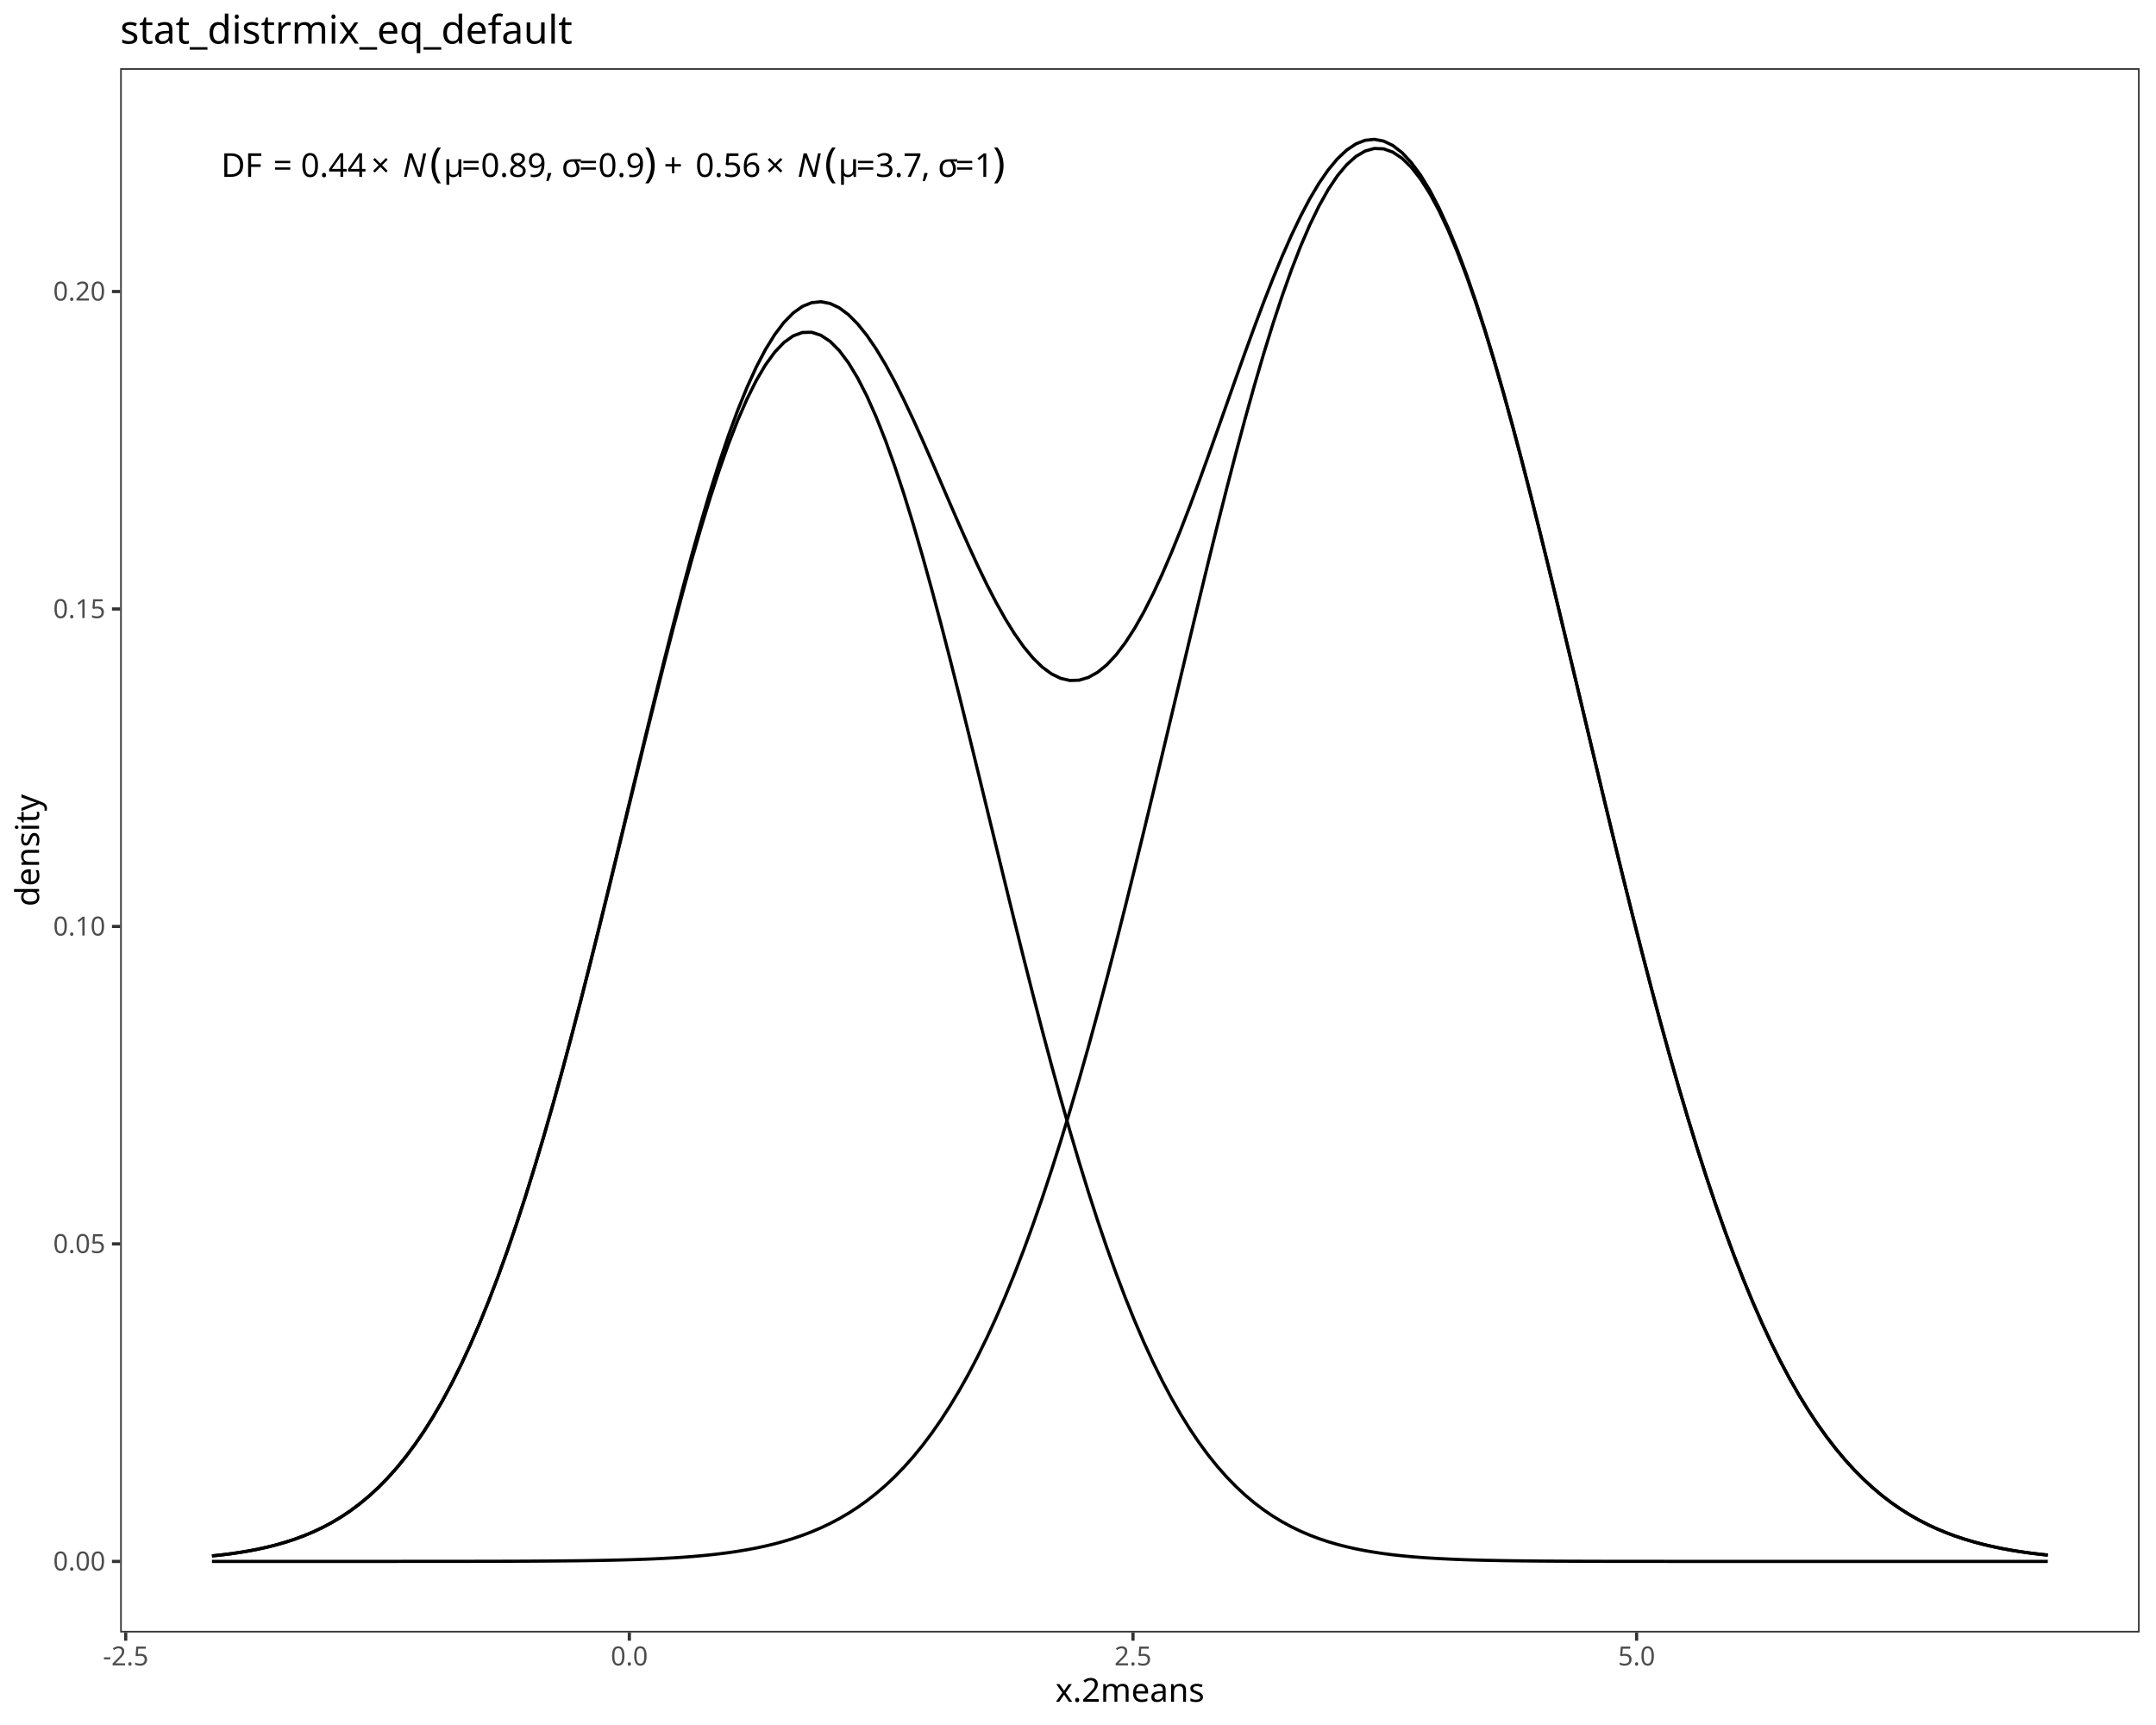
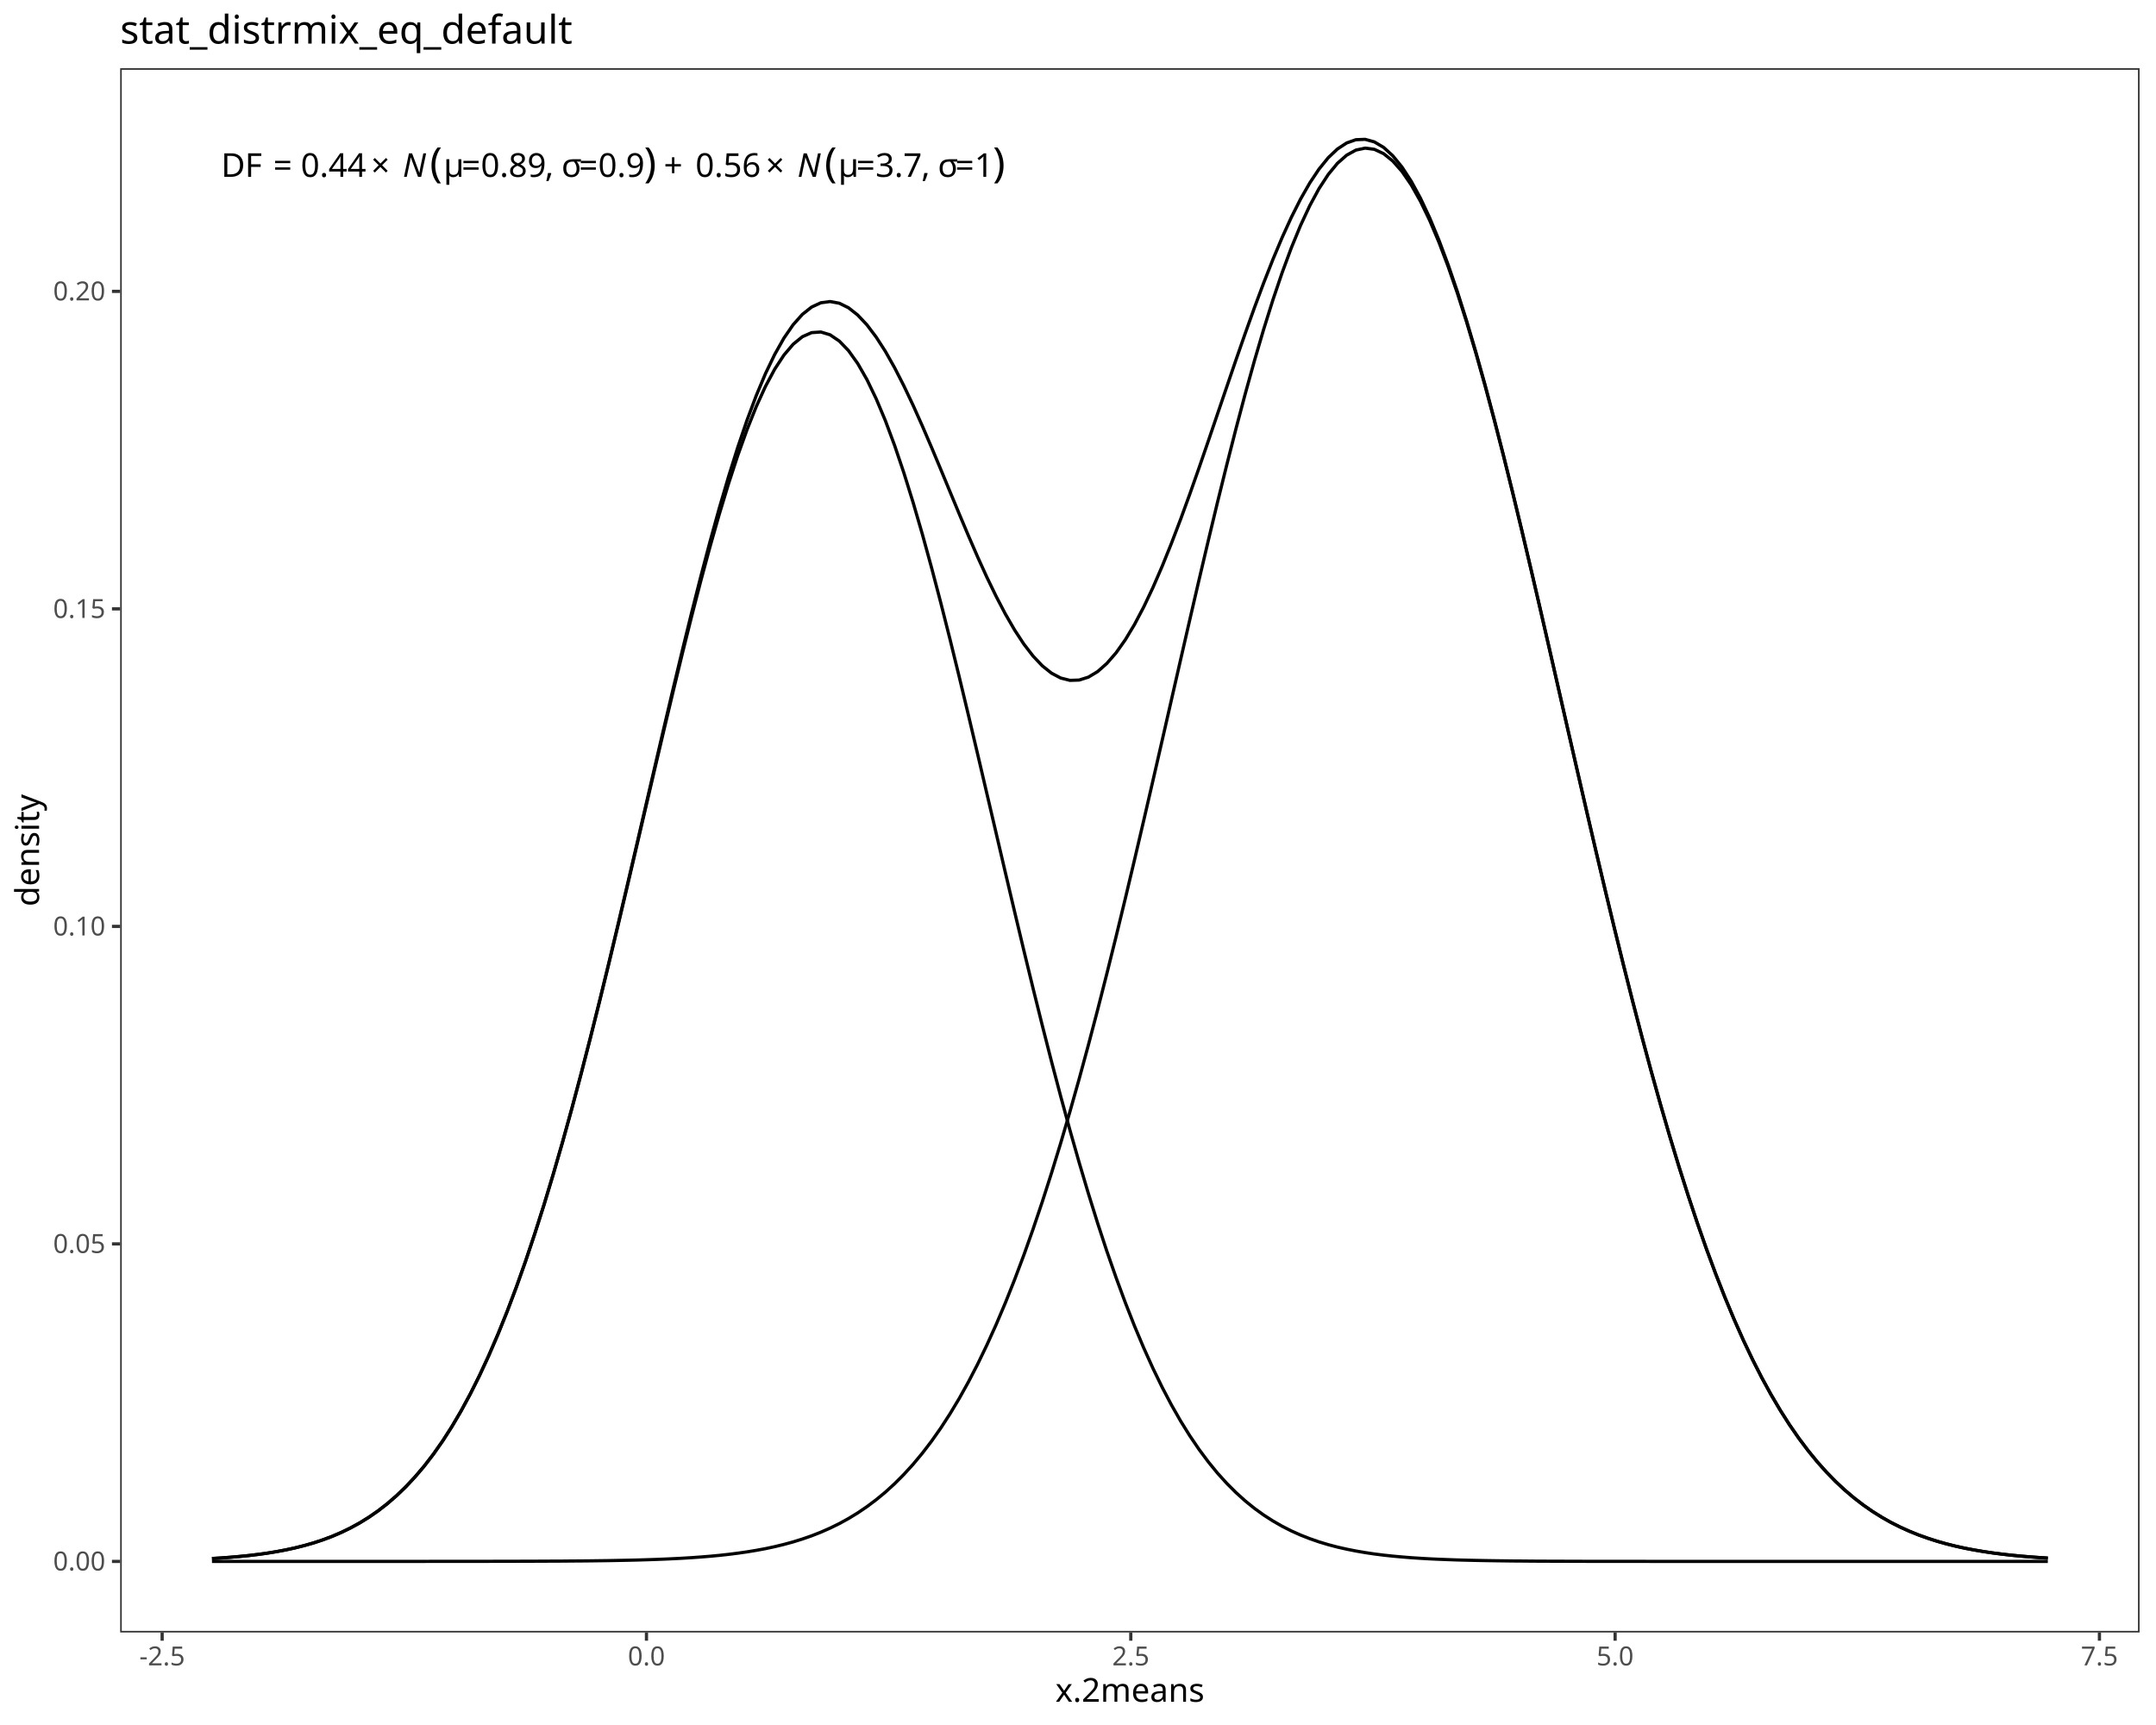
<svg xmlns="http://www.w3.org/2000/svg" class="svglite" data-engine-version="2.0" width="720.00pt" height="576.00pt" viewBox="0 0 720.00 576.00">
  <defs>
    <style type="text/css">
    .svglite line, .svglite polyline, .svglite polygon, .svglite path, .svglite rect, .svglite circle {
      fill: none;
      stroke: #000000;
      stroke-linecap: round;
      stroke-linejoin: round;
      stroke-miterlimit: 10.00;
    }
  </style>
  </defs>
  <rect width="100%" height="100%" style="stroke: none; fill: #FFFFFF;" />
  <defs>
    <clipPath id="cpMC4wMHw3MjAuMDB8MC4wMHw1NzYuMDA=">
      <rect x="0.00" y="0.00" width="720.00" height="576.00" />
    </clipPath>
  </defs>
  <g clip-path="url(#cpMC4wMHw3MjAuMDB8MC4wMHw1NzYuMDA=)">
    <rect x="0.00" y="0.00" width="720.00" height="576.00" style="stroke-width: 1.07; stroke: #FFFFFF; fill: #FFFFFF;" />
  </g>
  <defs>
    <clipPath id="cpNDAuMTN8NzE0LjUyfDIyLjc4fDU0NS4xMQ==">
      <rect x="40.13" y="22.78" width="674.39" height="522.33" />
    </clipPath>
  </defs>
  <g clip-path="url(#cpNDAuMTN8NzE0LjUyfDIyLjc4fDU0NS4xMQ==)">
    <rect x="40.13" y="22.78" width="674.39" height="522.33" style="stroke-width: 1.07; stroke: none; fill: #FFFFFF;" />
-     <polyline points="70.79,519.54 73.87,519.21 76.95,518.83 80.03,518.38 83.11,517.87 86.19,517.28 89.27,516.60 92.35,515.82 95.43,514.93 98.51,513.92 101.59,512.78 104.68,511.48 107.76,510.02 110.84,508.38 113.92,506.54 117.00,504.48 120.08,502.18 123.16,499.63 126.24,496.81 129.32,493.68 132.40,490.25 135.48,486.47 138.56,482.34 141.65,477.84 144.73,472.94 147.81,467.63 150.89,461.89 153.97,455.71 157.05,449.07 160.13,441.97 163.21,434.40 166.29,426.35 169.37,417.83 172.45,408.84 175.53,399.38 178.61,389.47 181.70,379.13 184.78,368.38 187.86,357.23 190.94,345.74 194.02,333.92 197.10,321.83 200.18,309.51 203.26,297.01 206.34,284.39 209.42,271.71 212.50,259.04 215.58,246.43 218.67,233.97 221.75,221.72 224.83,209.76 227.91,198.16 230.99,187.00 234.07,176.36 237.15,166.29 240.23,156.89 243.31,148.20 246.39,140.29 249.47,133.23 252.55,127.06 255.63,121.84 258.72,117.59 261.80,114.36 264.88,112.16 267.96,111.02 271.04,110.95 274.12,111.94 277.20,113.98 280.28,117.07 283.36,121.18 286.44,126.27 289.52,132.30 292.60,139.24 295.69,147.03 298.77,155.61 301.85,164.92 304.93,174.90 308.01,185.47 311.09,196.56 314.17,208.10 317.25,220.01 320.33,232.22 323.41,244.66 326.49,257.25 329.57,269.92 332.66,282.60 335.74,295.23 338.82,307.75 341.90,320.10 344.98,332.22 348.06,344.08 351.14,355.63 354.22,366.82 357.30,377.63 360.38,388.04 363.46,398.01 366.54,407.53 369.62,416.59 372.71,425.18 375.79,433.29 378.87,440.93 381.95,448.09 385.03,454.79 388.11,461.04 391.19,466.84 394.27,472.21 397.35,477.17 400.43,481.73 403.51,485.91 406.59,489.73 409.68,493.22 412.76,496.38 415.84,499.25 418.92,501.84 422.00,504.17 425.08,506.26 428.16,508.13 431.24,509.80 434.32,511.29 437.40,512.61 440.48,513.77 443.56,514.80 446.64,515.70 449.73,516.49 452.81,517.19 455.89,517.79 458.97,518.31 462.05,518.77 465.13,519.16 468.21,519.50 471.29,519.79 474.37,520.04 477.45,520.25 480.53,520.43 483.61,520.58 486.70,520.72 489.78,520.83 492.86,520.92 495.94,521.00 499.02,521.06 502.10,521.12 505.18,521.16 508.26,521.20 511.34,521.23 514.42,521.26 517.50,521.28 520.58,521.30 523.66,521.31 526.75,521.32 529.83,521.33 532.91,521.34 535.99,521.35 539.07,521.35 542.15,521.35 545.23,521.36 548.31,521.36 551.39,521.36 554.47,521.36 557.55,521.37 560.63,521.37 563.72,521.37 566.80,521.37 569.88,521.37 572.96,521.37 576.04,521.37 579.12,521.37 582.20,521.37 585.28,521.37 588.36,521.37 591.44,521.37 594.52,521.37 597.60,521.37 600.68,521.37 603.77,521.37 606.85,521.37 609.93,521.37 613.01,521.37 616.09,521.37 619.17,521.37 622.25,521.37 625.33,521.37 628.41,521.37 631.49,521.37 634.57,521.37 637.65,521.37 640.74,521.37 643.82,521.37 646.90,521.37 649.98,521.37 653.06,521.37 656.14,521.37 659.22,521.37 662.30,521.37 665.38,521.37 668.46,521.37 671.54,521.37 674.62,521.37 677.70,521.37 680.79,521.37 683.87,521.37 " style="stroke-width: 1.07; stroke-linecap: butt;" />
-     <polyline points="70.79,521.37 73.87,521.37 76.95,521.37 80.03,521.37 83.11,521.37 86.19,521.37 89.27,521.37 92.35,521.37 95.43,521.37 98.51,521.37 101.59,521.37 104.68,521.37 107.76,521.37 110.84,521.37 113.92,521.37 117.00,521.37 120.08,521.37 123.16,521.37 126.24,521.37 129.32,521.37 132.40,521.37 135.48,521.36 138.56,521.36 141.65,521.36 144.73,521.36 147.81,521.36 150.89,521.36 153.97,521.35 157.05,521.35 160.13,521.34 163.21,521.34 166.29,521.33 169.37,521.32 172.45,521.31 175.53,521.30 178.61,521.28 181.70,521.26 184.78,521.24 187.86,521.21 190.94,521.18 194.02,521.15 197.10,521.10 200.18,521.05 203.26,520.99 206.34,520.92 209.42,520.84 212.50,520.75 215.58,520.64 218.67,520.51 221.75,520.36 224.83,520.19 227.91,519.99 230.99,519.76 234.07,519.49 237.15,519.19 240.23,518.84 243.31,518.45 246.39,517.99 249.47,517.48 252.55,516.90 255.63,516.24 258.72,515.50 261.80,514.66 264.88,513.72 267.96,512.67 271.04,511.49 274.12,510.18 277.20,508.71 280.28,507.09 283.36,505.29 286.44,503.29 289.52,501.10 292.60,498.68 295.69,496.03 298.77,493.12 301.85,489.95 304.93,486.49 308.01,482.73 311.09,478.65 314.17,474.23 317.25,469.47 320.33,464.35 323.41,458.85 326.49,452.95 329.57,446.66 332.66,439.95 335.74,432.83 338.82,425.27 341.90,417.29 344.98,408.88 348.06,400.03 351.14,390.76 354.22,381.06 357.30,370.96 360.38,360.46 363.46,349.58 366.54,338.33 369.62,326.76 372.71,314.87 375.79,302.71 378.87,290.31 381.95,277.71 385.03,264.94 388.11,252.06 391.19,239.11 394.27,226.15 397.35,213.22 400.43,200.39 403.51,187.71 406.59,175.24 409.68,163.04 412.76,151.17 415.84,139.69 418.92,128.66 422.00,118.15 425.08,108.20 428.16,98.87 431.24,90.22 434.32,82.29 437.40,75.13 440.48,68.79 443.56,63.30 446.64,58.69 449.73,55.00 452.81,52.24 455.89,50.43 458.97,49.58 462.05,49.70 465.13,50.79 468.21,52.84 471.29,55.84 474.37,59.76 477.45,64.60 480.53,70.30 483.61,76.85 486.70,84.21 489.78,92.32 492.86,101.15 495.94,110.63 499.02,120.73 502.10,131.38 505.18,142.53 508.26,154.11 511.34,166.07 514.42,178.34 517.50,190.87 520.58,203.60 523.66,216.46 526.75,229.40 529.83,242.36 532.91,255.30 535.99,268.15 539.07,280.88 542.15,293.44 545.23,305.79 548.31,317.88 551.39,329.69 554.47,341.19 557.55,352.34 560.63,363.13 563.72,373.53 566.80,383.53 569.88,393.12 572.96,402.29 576.04,411.03 579.12,419.33 582.20,427.21 585.28,434.65 588.36,441.67 591.44,448.28 594.52,454.47 597.60,460.26 600.68,465.67 603.77,470.70 606.85,475.37 609.93,479.70 613.01,483.70 616.09,487.38 619.17,490.77 622.25,493.87 625.33,496.71 628.41,499.31 631.49,501.67 634.57,503.81 637.65,505.75 640.74,507.51 643.82,509.10 646.90,510.52 649.98,511.80 653.06,512.95 656.14,513.97 659.22,514.88 662.30,515.69 665.38,516.41 668.46,517.05 671.54,517.62 674.62,518.11 677.70,518.55 680.79,518.93 683.87,519.27 " style="stroke-width: 1.07; stroke-linecap: butt;" />
-     <polyline points="70.79,519.54 73.87,519.21 76.95,518.83 80.03,518.38 83.11,517.87 86.19,517.28 89.27,516.60 92.35,515.82 95.43,514.93 98.51,513.92 101.59,512.78 104.68,511.48 107.76,510.02 110.84,508.38 113.92,506.54 117.00,504.48 120.08,502.18 123.16,499.63 126.24,496.80 129.32,493.68 132.40,490.24 135.48,486.47 138.56,482.34 141.65,477.83 144.73,472.93 147.81,467.61 150.89,461.87 153.97,455.69 157.05,449.05 160.13,441.94 163.21,434.36 166.29,426.31 169.37,417.78 172.45,408.78 175.53,399.31 178.61,389.39 181.70,379.02 184.78,368.25 187.86,357.08 190.94,345.55 194.02,333.70 197.10,321.56 200.18,309.19 203.26,296.63 206.34,283.95 209.42,271.18 212.50,258.41 215.58,245.70 218.67,233.11 221.75,220.71 224.83,208.58 227.91,196.78 230.99,185.39 234.07,174.48 237.15,164.11 240.23,154.36 243.31,145.27 246.39,136.92 249.47,129.34 252.55,122.59 255.63,116.71 258.72,111.72 261.80,107.65 264.88,104.52 267.96,102.32 271.04,101.07 274.12,100.75 277.20,101.33 280.28,102.79 283.36,105.09 286.44,108.19 289.52,112.03 292.60,116.55 295.69,121.69 298.77,127.36 301.85,133.50 304.93,140.01 308.01,146.82 311.09,153.83 314.17,160.96 317.25,168.11 320.33,175.20 323.41,182.13 326.49,188.83 329.57,195.21 332.66,201.18 335.74,206.69 338.82,211.65 341.90,216.02 344.98,219.73 348.06,222.74 351.14,225.01 354.22,226.51 357.30,227.22 360.38,227.12 363.46,226.21 366.54,224.49 369.62,221.98 372.71,218.68 375.79,214.63 378.87,209.87 381.95,204.43 385.03,198.36 388.11,191.73 391.19,184.58 394.27,176.99 397.35,169.02 400.43,160.75 403.51,152.25 406.59,143.60 409.68,134.89 412.76,126.18 415.84,117.57 418.92,109.13 422.00,100.94 425.08,93.09 428.16,85.63 431.24,78.65 434.32,72.21 437.40,66.37 440.48,61.19 443.56,56.73 446.64,53.02 449.73,50.12 452.81,48.05 455.89,46.85 458.97,46.53 462.05,47.10 465.13,48.58 468.21,50.97 471.29,54.26 474.37,58.43 477.45,63.47 480.53,69.36 483.61,76.07 486.70,83.55 489.78,91.77 492.86,100.69 495.94,110.26 499.02,120.42 502.10,131.13 505.18,142.32 508.26,153.94 511.34,165.93 514.42,178.23 517.50,190.78 520.58,203.52 523.66,216.40 526.75,229.35 529.83,242.32 532.91,255.27 535.99,268.13 539.07,280.86 542.15,293.43 545.23,305.77 548.31,317.87 551.39,329.68 554.47,341.18 557.55,352.33 560.63,363.12 563.72,373.53 566.80,383.53 569.88,393.12 572.96,402.29 576.04,411.02 579.12,419.33 582.20,427.21 585.28,434.65 588.36,441.67 591.44,448.28 594.52,454.47 597.60,460.26 600.68,465.67 603.77,470.70 606.85,475.37 609.93,479.70 613.01,483.70 616.09,487.38 619.17,490.77 622.25,493.87 625.33,496.71 628.41,499.31 631.49,501.67 634.57,503.81 637.65,505.75 640.74,507.51 643.82,509.10 646.90,510.52 649.98,511.80 653.06,512.95 656.14,513.97 659.22,514.88 662.30,515.69 665.38,516.41 668.46,517.05 671.54,517.62 674.62,518.11 677.70,518.55 680.79,518.93 683.87,519.27 " style="stroke-width: 1.07; stroke-linecap: butt;" />
+     <polyline points="70.79,520.41 73.87,520.22 76.95,519.99 80.03,519.72 83.11,519.41 86.19,519.04 89.27,518.61 92.35,518.11 95.43,517.53 98.51,516.86 101.59,516.09 104.68,515.21 107.76,514.19 110.84,513.04 113.92,511.72 117.00,510.23 120.08,508.54 123.16,506.64 126.24,504.51 129.32,502.12 132.40,499.46 135.48,496.49 138.56,493.21 141.65,489.58 144.73,485.58 147.81,481.19 150.89,476.39 153.97,471.16 157.05,465.47 160.13,459.32 163.21,452.68 166.29,445.55 169.37,437.91 172.45,429.76 175.53,421.09 178.61,411.92 181.70,402.23 184.78,392.06 187.86,381.41 190.94,370.31 194.02,358.78 197.10,346.86 200.18,334.60 203.26,322.04 206.34,309.22 209.42,296.22 212.50,283.09 215.58,269.90 218.67,256.72 221.75,243.64 224.83,230.73 227.91,218.06 230.99,205.74 234.07,193.83 237.15,182.43 240.23,171.62 243.31,161.47 246.39,152.06 249.47,143.48 252.55,135.77 255.63,129.02 258.72,123.26 261.80,118.56 264.88,114.94 267.96,112.43 271.04,111.07 274.12,110.86 277.20,111.79 280.28,113.88 283.36,117.08 286.44,121.39 289.52,126.76 292.60,133.15 295.69,140.51 298.77,148.78 301.85,157.89 304.93,167.77 308.01,178.34 311.09,189.54 314.17,201.26 317.25,213.44 320.33,225.99 323.41,238.82 326.49,251.85 329.57,265.00 332.66,278.19 335.74,291.36 338.82,304.41 341.90,317.31 344.98,329.97 348.06,342.35 351.14,354.40 354.22,366.07 357.30,377.34 360.38,388.16 363.46,398.51 366.54,408.38 369.62,417.75 372.71,426.60 375.79,434.94 378.87,442.77 381.95,450.09 385.03,456.91 388.11,463.24 391.19,469.10 394.27,474.50 397.35,479.45 400.43,483.99 403.51,488.13 406.59,491.90 409.68,495.31 412.76,498.39 415.84,501.17 418.92,503.66 422.00,505.88 425.08,507.86 428.16,509.63 431.24,511.19 434.32,512.57 437.40,513.78 440.48,514.85 443.56,515.78 446.64,516.59 449.73,517.29 452.81,517.90 455.89,518.43 458.97,518.89 462.05,519.28 465.13,519.61 468.21,519.89 471.29,520.14 474.37,520.34 477.45,520.52 480.53,520.66 483.61,520.78 486.70,520.89 489.78,520.97 492.86,521.04 495.94,521.10 499.02,521.15 502.10,521.19 505.18,521.23 508.26,521.25 511.34,521.28 514.42,521.30 517.50,521.31 520.58,521.32 523.66,521.33 526.75,521.34 529.83,521.35 532.91,521.35 535.99,521.36 539.07,521.36 542.15,521.36 545.23,521.36 548.31,521.36 551.39,521.37 554.47,521.37 557.55,521.37 560.63,521.37 563.72,521.37 566.80,521.37 569.88,521.37 572.96,521.37 576.04,521.37 579.12,521.37 582.20,521.37 585.28,521.37 588.36,521.37 591.44,521.37 594.52,521.37 597.60,521.37 600.68,521.37 603.77,521.37 606.85,521.37 609.93,521.37 613.01,521.37 616.09,521.37 619.17,521.37 622.25,521.37 625.33,521.37 628.41,521.37 631.49,521.37 634.57,521.37 637.65,521.37 640.74,521.37 643.82,521.37 646.90,521.37 649.98,521.37 653.06,521.37 656.14,521.37 659.22,521.37 662.30,521.37 665.38,521.37 668.46,521.37 671.54,521.37 674.62,521.37 677.70,521.37 680.79,521.37 683.87,521.37 " style="stroke-width: 1.07; stroke-linecap: butt;" />
+     <polyline points="70.79,521.37 73.87,521.37 76.95,521.37 80.03,521.37 83.11,521.37 86.19,521.37 89.27,521.37 92.35,521.37 95.43,521.37 98.51,521.37 101.59,521.37 104.68,521.37 107.76,521.37 110.84,521.37 113.92,521.37 117.00,521.37 120.08,521.37 123.16,521.37 126.24,521.37 129.32,521.37 132.40,521.37 135.48,521.37 138.56,521.37 141.65,521.37 144.73,521.36 147.81,521.36 150.89,521.36 153.97,521.36 157.05,521.36 160.13,521.35 163.21,521.35 166.29,521.34 169.37,521.34 172.45,521.33 175.53,521.32 178.61,521.31 181.70,521.30 184.78,521.28 187.86,521.27 190.94,521.24 194.02,521.22 197.10,521.19 200.18,521.15 203.26,521.11 206.34,521.05 209.42,520.99 212.50,520.92 215.58,520.83 218.67,520.73 221.75,520.61 224.83,520.47 227.91,520.31 230.99,520.12 234.07,519.90 237.15,519.65 240.23,519.36 243.31,519.02 246.39,518.63 249.47,518.19 252.55,517.68 255.63,517.11 258.72,516.45 261.80,515.70 264.88,514.86 267.96,513.90 271.04,512.83 274.12,511.62 277.20,510.26 280.28,508.75 283.36,507.06 286.44,505.18 289.52,503.09 292.60,500.78 295.69,498.23 298.77,495.42 301.85,492.33 304.93,488.95 308.01,485.25 311.09,481.23 314.17,476.85 317.25,472.10 320.33,466.97 323.41,461.44 326.49,455.50 329.57,449.12 332.66,442.30 335.74,435.04 338.82,427.31 341.90,419.12 344.98,410.46 348.06,401.33 351.14,391.74 354.22,381.70 357.30,371.21 360.38,360.29 363.46,348.96 366.54,337.25 369.62,325.17 372.71,312.76 375.79,300.06 378.87,287.11 381.95,273.95 385.03,260.64 388.11,247.21 391.19,233.73 394.27,220.26 397.35,206.86 400.43,193.58 403.51,180.51 406.59,167.70 409.68,155.22 412.76,143.14 415.84,131.53 418.92,120.46 422.00,109.98 425.08,100.17 428.16,91.08 431.24,82.76 434.32,75.28 437.40,68.68 440.48,62.99 443.56,58.27 446.64,54.53 449.73,51.81 452.81,50.11 455.89,49.46 458.97,49.86 462.05,51.30 465.13,53.78 468.21,57.27 471.29,61.76 474.37,67.22 477.45,73.60 480.53,80.88 483.61,89.00 486.70,97.91 489.78,107.55 492.86,117.87 495.94,128.81 499.02,140.30 502.10,152.27 505.18,164.65 508.26,177.39 511.34,190.41 514.42,203.64 517.50,217.02 520.58,230.48 523.66,243.96 526.75,257.40 529.83,270.75 532.91,283.96 535.99,296.96 539.07,309.72 542.15,322.20 545.23,334.36 548.31,346.17 551.39,357.59 554.47,368.61 557.55,379.21 560.63,389.36 563.72,399.06 566.80,408.30 569.88,417.07 572.96,425.37 576.04,433.21 579.12,440.59 582.20,447.52 585.28,454.00 588.36,460.05 591.44,465.68 594.52,470.90 597.60,475.74 600.68,480.20 603.77,484.31 606.85,488.09 609.93,491.54 613.01,494.70 616.09,497.57 619.17,500.18 622.25,502.55 625.33,504.69 628.41,506.62 631.49,508.36 634.57,509.91 637.65,511.30 640.74,512.55 643.82,513.65 646.90,514.64 649.98,515.51 653.06,516.28 656.14,516.96 659.22,517.55 662.30,518.07 665.38,518.53 668.46,518.93 671.54,519.28 674.62,519.58 677.70,519.84 680.79,520.07 683.87,520.27 " style="stroke-width: 1.07; stroke-linecap: butt;" />
+     <polyline points="70.79,520.41 73.87,520.22 76.95,519.99 80.03,519.72 83.11,519.41 86.19,519.04 89.27,518.61 92.35,518.11 95.43,517.53 98.51,516.86 101.59,516.09 104.68,515.21 107.76,514.19 110.84,513.04 113.92,511.72 117.00,510.23 120.08,508.54 123.16,506.64 126.24,504.51 129.32,502.12 132.40,499.45 135.48,496.49 138.56,493.20 141.65,489.57 144.73,485.57 147.81,481.18 150.89,476.38 153.97,471.14 157.05,465.46 160.13,459.30 163.21,452.66 166.29,445.52 169.37,437.88 172.45,429.72 175.53,421.05 178.61,411.86 181.70,402.16 184.78,391.97 187.86,381.31 190.94,370.18 194.02,358.63 197.10,346.68 200.18,334.38 203.26,321.77 206.34,308.91 209.42,295.84 212.50,282.64 215.58,269.36 218.67,256.08 221.75,242.88 224.83,229.83 227.91,217.00 230.99,204.49 234.07,192.36 237.15,180.71 240.23,169.60 243.31,159.12 246.39,149.33 249.47,140.30 252.55,132.09 255.63,124.75 258.72,118.34 261.80,112.89 264.88,108.42 267.96,104.97 271.04,102.53 274.12,101.10 277.20,100.69 280.28,101.25 283.36,102.77 286.44,105.20 289.52,108.48 292.60,112.56 295.69,117.36 298.77,122.82 301.85,128.84 304.93,135.34 308.01,142.22 311.09,149.39 314.17,156.74 317.25,164.18 320.33,171.59 323.41,178.89 326.49,185.98 329.57,192.75 332.66,199.13 335.74,205.02 338.82,210.35 341.90,215.05 344.98,219.05 348.06,222.31 351.14,224.77 354.22,226.40 357.30,227.18 360.38,227.08 363.46,226.11 366.54,224.26 369.62,221.54 372.71,217.99 375.79,213.64 378.87,208.52 381.95,202.68 385.03,196.18 388.11,189.08 391.19,181.46 394.27,173.39 397.35,164.94 400.43,156.21 403.51,147.27 406.59,138.23 409.68,129.16 412.76,120.16 415.84,111.33 418.92,102.74 422.00,94.49 425.08,86.66 428.16,79.33 431.24,72.58 434.32,66.48 437.40,61.09 440.48,56.47 443.56,52.67 446.64,49.75 449.73,47.73 452.81,46.65 455.89,46.53 458.97,47.38 462.05,49.21 465.13,52.02 468.21,55.80 471.29,60.53 474.37,66.19 477.45,72.75 480.53,80.17 483.61,88.41 486.70,97.42 489.78,107.15 492.86,117.55 495.94,128.54 499.02,140.08 502.10,152.09 505.18,164.51 508.26,177.28 511.34,190.32 514.42,203.56 517.50,216.96 520.58,230.43 523.66,243.92 526.75,257.37 529.83,270.73 532.91,283.94 535.99,296.95 539.07,309.71 542.15,322.19 545.23,334.36 548.31,346.16 551.39,357.59 554.47,368.61 557.55,379.20 560.63,389.36 563.72,399.06 566.80,408.30 569.88,417.07 572.96,425.37 576.04,433.21 579.12,440.59 582.20,447.52 585.28,454.00 588.36,460.05 591.44,465.68 594.52,470.90 597.60,475.74 600.68,480.20 603.77,484.31 606.85,488.09 609.93,491.54 613.01,494.70 616.09,497.57 619.17,500.18 622.25,502.55 625.33,504.69 628.41,506.62 631.49,508.36 634.57,509.91 637.65,511.30 640.74,512.55 643.82,513.65 646.90,514.64 649.98,515.51 653.06,516.28 656.14,516.96 659.22,517.55 662.30,518.07 665.38,518.53 668.46,518.93 671.54,519.28 674.62,519.58 677.70,519.84 680.79,520.07 683.87,520.27 " style="stroke-width: 1.07; stroke-linecap: butt;" />
    <text x="73.85" y="59.06" style="font-size: 11.00px; font-family: sans;" textLength="7.95px" lengthAdjust="spacingAndGlyphs">D</text>
    <text x="81.80" y="59.06" style="font-size: 11.00px; font-family: sans;" textLength="6.72px" lengthAdjust="spacingAndGlyphs">F</text>
    <text x="88.52" y="59.06" style="font-size: 11.00px; font-family: sans;" textLength="2.75px" lengthAdjust="spacingAndGlyphs"> </text>
    <text x="91.27" y="59.06" style="font-size: 11.00px; font-family: sans;" textLength="6.43px" lengthAdjust="spacingAndGlyphs">=</text>
    <text x="97.70" y="59.06" style="font-size: 11.00px; font-family: sans;" textLength="2.75px" lengthAdjust="spacingAndGlyphs"> </text>
    <text x="100.45" y="59.06" style="font-size: 11.00px; font-family: sans;" textLength="21.41px" lengthAdjust="spacingAndGlyphs">0.44</text>
    <text x="123.90" y="59.06" style="font-size: 11.00px; font-family: sans;" textLength="8.55px" lengthAdjust="spacingAndGlyphs">×</text>
    <text x="134.48" y="59.06" style="font-size: 11.00px; font-style: italic; font-family: sans;" textLength="7.95px" lengthAdjust="spacingAndGlyphs">N</text>
    <text x="143.56" y="59.06" style="font-size: 13.75px; font-family: sans;" textLength="4.58px" lengthAdjust="spacingAndGlyphs">(</text>
    <text x="148.14" y="59.06" style="font-size: 11.00px; font-family: sans;" textLength="6.01px" lengthAdjust="spacingAndGlyphs">μ</text>
    <text x="154.16" y="59.06" style="font-size: 11.00px; font-family: sans;" textLength="6.43px" lengthAdjust="spacingAndGlyphs">=</text>
    <text x="160.58" y="59.06" style="font-size: 11.00px; font-family: sans;" textLength="21.41px" lengthAdjust="spacingAndGlyphs">0.89</text>
    <text x="181.99" y="59.06" style="font-size: 11.00px; font-family: sans;" textLength="2.75px" lengthAdjust="spacingAndGlyphs">,</text>
    <text x="184.75" y="59.06" style="font-size: 11.00px; font-family: sans;" textLength="2.75px" lengthAdjust="spacingAndGlyphs"> </text>
    <text x="187.50" y="59.06" style="font-size: 11.00px; font-family: sans;" textLength="5.84px" lengthAdjust="spacingAndGlyphs">σ</text>
    <text x="193.34" y="59.06" style="font-size: 11.00px; font-family: sans;" textLength="6.43px" lengthAdjust="spacingAndGlyphs">=</text>
    <text x="199.77" y="59.06" style="font-size: 11.00px; font-family: sans;" textLength="15.29px" lengthAdjust="spacingAndGlyphs">0.9</text>
    <text x="215.06" y="59.06" style="font-size: 13.75px; font-family: sans;" textLength="4.57px" lengthAdjust="spacingAndGlyphs">)</text>
    <text x="221.67" y="59.06" style="font-size: 11.00px; font-family: sans;" textLength="8.54px" lengthAdjust="spacingAndGlyphs">+</text>
    <text x="232.25" y="59.06" style="font-size: 11.00px; font-family: sans;" textLength="21.41px" lengthAdjust="spacingAndGlyphs">0.56</text>
    <text x="255.69" y="59.06" style="font-size: 11.00px; font-family: sans;" textLength="8.55px" lengthAdjust="spacingAndGlyphs">×</text>
    <text x="266.28" y="59.06" style="font-size: 11.00px; font-style: italic; font-family: sans;" textLength="7.95px" lengthAdjust="spacingAndGlyphs">N</text>
    <text x="275.36" y="59.06" style="font-size: 13.75px; font-family: sans;" textLength="4.58px" lengthAdjust="spacingAndGlyphs">(</text>
    <text x="279.94" y="59.06" style="font-size: 11.00px; font-family: sans;" textLength="6.01px" lengthAdjust="spacingAndGlyphs">μ</text>
    <text x="285.95" y="59.06" style="font-size: 11.00px; font-family: sans;" textLength="6.43px" lengthAdjust="spacingAndGlyphs">=</text>
    <text x="292.38" y="59.06" style="font-size: 11.00px; font-family: sans;" textLength="15.29px" lengthAdjust="spacingAndGlyphs">3.7</text>
    <text x="307.67" y="59.06" style="font-size: 11.00px; font-family: sans;" textLength="2.75px" lengthAdjust="spacingAndGlyphs">,</text>
    <text x="310.42" y="59.06" style="font-size: 11.00px; font-family: sans;" textLength="2.75px" lengthAdjust="spacingAndGlyphs"> </text>
    <text x="313.18" y="59.06" style="font-size: 11.00px; font-family: sans;" textLength="5.84px" lengthAdjust="spacingAndGlyphs">σ</text>
    <text x="319.02" y="59.06" style="font-size: 11.00px; font-family: sans;" textLength="6.43px" lengthAdjust="spacingAndGlyphs">=</text>
    <text x="325.44" y="59.06" style="font-size: 11.00px; font-family: sans;" textLength="6.12px" lengthAdjust="spacingAndGlyphs">1</text>
    <text x="331.56" y="59.06" style="font-size: 13.75px; font-family: sans;" textLength="4.57px" lengthAdjust="spacingAndGlyphs">)</text>
    <rect x="40.13" y="22.78" width="674.39" height="522.33" style="stroke-width: 1.07; stroke: #333333;" />
  </g>
  <g clip-path="url(#cpMC4wMHw3MjAuMDB8MC4wMHw1NzYuMDA=)">
    <text x="35.20" y="524.40" text-anchor="end" style="font-size: 8.80px; fill: #4D4D4D; font-family: sans;" textLength="17.13px" lengthAdjust="spacingAndGlyphs">0.00</text>
-     <text x="35.20" y="418.39" text-anchor="end" style="font-size: 8.80px; fill: #4D4D4D; font-family: sans;" textLength="17.13px" lengthAdjust="spacingAndGlyphs">0.05</text>
-     <text x="35.20" y="312.38" text-anchor="end" style="font-size: 8.80px; fill: #4D4D4D; font-family: sans;" textLength="17.13px" lengthAdjust="spacingAndGlyphs">0.10</text>
-     <text x="35.20" y="206.38" text-anchor="end" style="font-size: 8.80px; fill: #4D4D4D; font-family: sans;" textLength="17.13px" lengthAdjust="spacingAndGlyphs">0.15</text>
-     <text x="35.20" y="100.37" text-anchor="end" style="font-size: 8.80px; fill: #4D4D4D; font-family: sans;" textLength="17.13px" lengthAdjust="spacingAndGlyphs">0.20</text>
+     <text x="35.20" y="418.38" text-anchor="end" style="font-size: 8.80px; fill: #4D4D4D; font-family: sans;" textLength="17.13px" lengthAdjust="spacingAndGlyphs">0.05</text>
+     <text x="35.20" y="312.36" text-anchor="end" style="font-size: 8.80px; fill: #4D4D4D; font-family: sans;" textLength="17.13px" lengthAdjust="spacingAndGlyphs">0.10</text>
+     <text x="35.20" y="206.34" text-anchor="end" style="font-size: 8.80px; fill: #4D4D4D; font-family: sans;" textLength="17.13px" lengthAdjust="spacingAndGlyphs">0.15</text>
+     <text x="35.20" y="100.31" text-anchor="end" style="font-size: 8.80px; fill: #4D4D4D; font-family: sans;" textLength="17.13px" lengthAdjust="spacingAndGlyphs">0.20</text>
    <polyline points="37.39,521.37 40.13,521.37 " style="stroke-width: 1.07; stroke: #333333; stroke-linecap: butt;" />
-     <polyline points="37.39,415.36 40.13,415.36 " style="stroke-width: 1.07; stroke: #333333; stroke-linecap: butt;" />
-     <polyline points="37.39,309.35 40.13,309.35 " style="stroke-width: 1.07; stroke: #333333; stroke-linecap: butt;" />
-     <polyline points="37.39,203.35 40.13,203.35 " style="stroke-width: 1.07; stroke: #333333; stroke-linecap: butt;" />
-     <polyline points="37.39,97.34 40.13,97.34 " style="stroke-width: 1.07; stroke: #333333; stroke-linecap: butt;" />
-     <polyline points="41.98,547.85 41.98,545.11 " style="stroke-width: 1.07; stroke: #333333; stroke-linecap: butt;" />
-     <polyline points="210.17,547.85 210.17,545.11 " style="stroke-width: 1.07; stroke: #333333; stroke-linecap: butt;" />
-     <polyline points="378.36,547.85 378.36,545.11 " style="stroke-width: 1.07; stroke: #333333; stroke-linecap: butt;" />
-     <polyline points="546.55,547.85 546.55,545.11 " style="stroke-width: 1.07; stroke: #333333; stroke-linecap: butt;" />
-     <text x="41.98" y="556.10" text-anchor="middle" style="font-size: 8.80px; fill: #4D4D4D; font-family: sans;" textLength="15.16px" lengthAdjust="spacingAndGlyphs">-2.5</text>
-     <text x="210.17" y="556.10" text-anchor="middle" style="font-size: 8.80px; fill: #4D4D4D; font-family: sans;" textLength="12.23px" lengthAdjust="spacingAndGlyphs">0.0</text>
-     <text x="378.36" y="556.10" text-anchor="middle" style="font-size: 8.80px; fill: #4D4D4D; font-family: sans;" textLength="12.23px" lengthAdjust="spacingAndGlyphs">2.5</text>
-     <text x="546.55" y="556.10" text-anchor="middle" style="font-size: 8.80px; fill: #4D4D4D; font-family: sans;" textLength="12.23px" lengthAdjust="spacingAndGlyphs">5.0</text>
+     <polyline points="37.39,415.35 40.13,415.35 " style="stroke-width: 1.07; stroke: #333333; stroke-linecap: butt;" />
+     <polyline points="37.39,309.33 40.13,309.33 " style="stroke-width: 1.07; stroke: #333333; stroke-linecap: butt;" />
+     <polyline points="37.39,203.31 40.13,203.31 " style="stroke-width: 1.07; stroke: #333333; stroke-linecap: butt;" />
+     <polyline points="37.39,97.29 40.13,97.29 " style="stroke-width: 1.07; stroke: #333333; stroke-linecap: butt;" />
+     <polyline points="54.15,547.85 54.15,545.11 " style="stroke-width: 1.07; stroke: #333333; stroke-linecap: butt;" />
+     <polyline points="215.89,547.85 215.89,545.11 " style="stroke-width: 1.07; stroke: #333333; stroke-linecap: butt;" />
+     <polyline points="377.63,547.85 377.63,545.11 " style="stroke-width: 1.07; stroke: #333333; stroke-linecap: butt;" />
+     <polyline points="539.37,547.85 539.37,545.11 " style="stroke-width: 1.07; stroke: #333333; stroke-linecap: butt;" />
+     <polyline points="701.11,547.85 701.11,545.11 " style="stroke-width: 1.07; stroke: #333333; stroke-linecap: butt;" />
+     <text x="54.15" y="556.10" text-anchor="middle" style="font-size: 8.80px; fill: #4D4D4D; font-family: sans;" textLength="15.16px" lengthAdjust="spacingAndGlyphs">-2.5</text>
+     <text x="215.89" y="556.10" text-anchor="middle" style="font-size: 8.80px; fill: #4D4D4D; font-family: sans;" textLength="12.23px" lengthAdjust="spacingAndGlyphs">0.0</text>
+     <text x="377.63" y="556.10" text-anchor="middle" style="font-size: 8.80px; fill: #4D4D4D; font-family: sans;" textLength="12.23px" lengthAdjust="spacingAndGlyphs">2.5</text>
+     <text x="539.37" y="556.10" text-anchor="middle" style="font-size: 8.80px; fill: #4D4D4D; font-family: sans;" textLength="12.23px" lengthAdjust="spacingAndGlyphs">5.0</text>
+     <text x="701.11" y="556.10" text-anchor="middle" style="font-size: 8.80px; fill: #4D4D4D; font-family: sans;" textLength="12.23px" lengthAdjust="spacingAndGlyphs">7.5</text>
    <text x="377.33" y="568.24" text-anchor="middle" style="font-size: 11.00px; font-family: sans;" textLength="47.70px" lengthAdjust="spacingAndGlyphs">x.2means</text>
    <text transform="translate(13.05,283.95) rotate(-90)" text-anchor="middle" style="font-size: 11.00px; font-family: sans;" textLength="34.86px" lengthAdjust="spacingAndGlyphs">density</text>
    <text x="40.13" y="14.56" style="font-size: 13.20px; font-family: sans;" textLength="143.10px" lengthAdjust="spacingAndGlyphs">stat_distrmix_eq_default</text>
  </g>
</svg>
